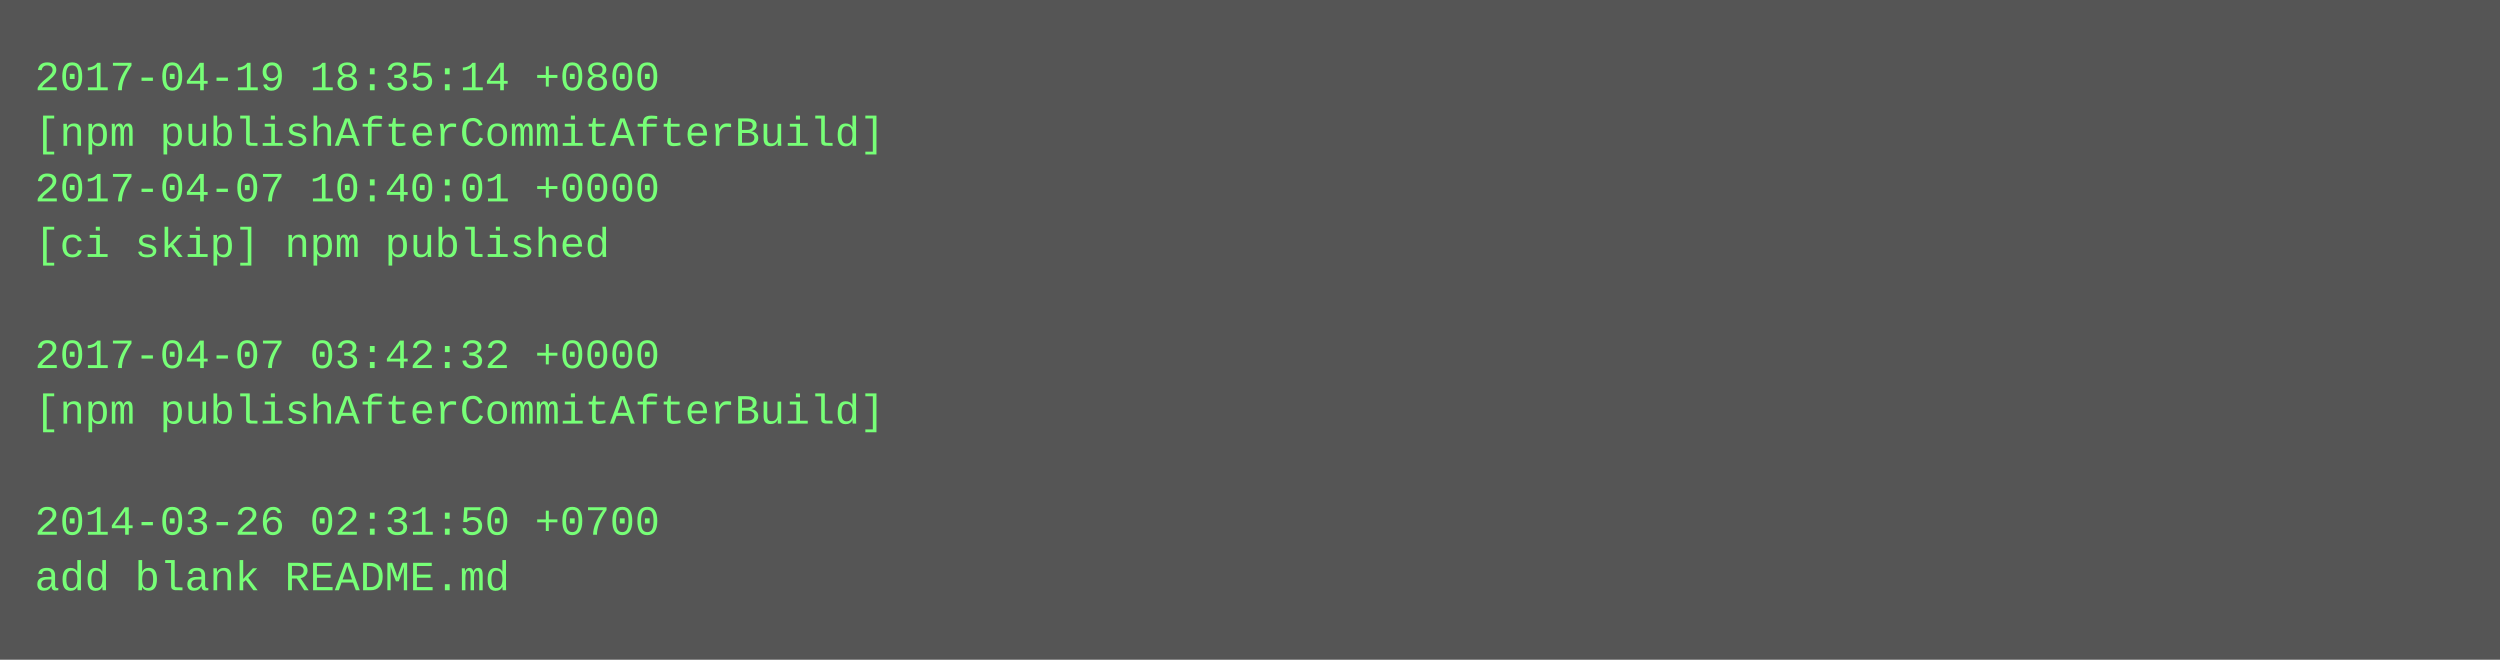
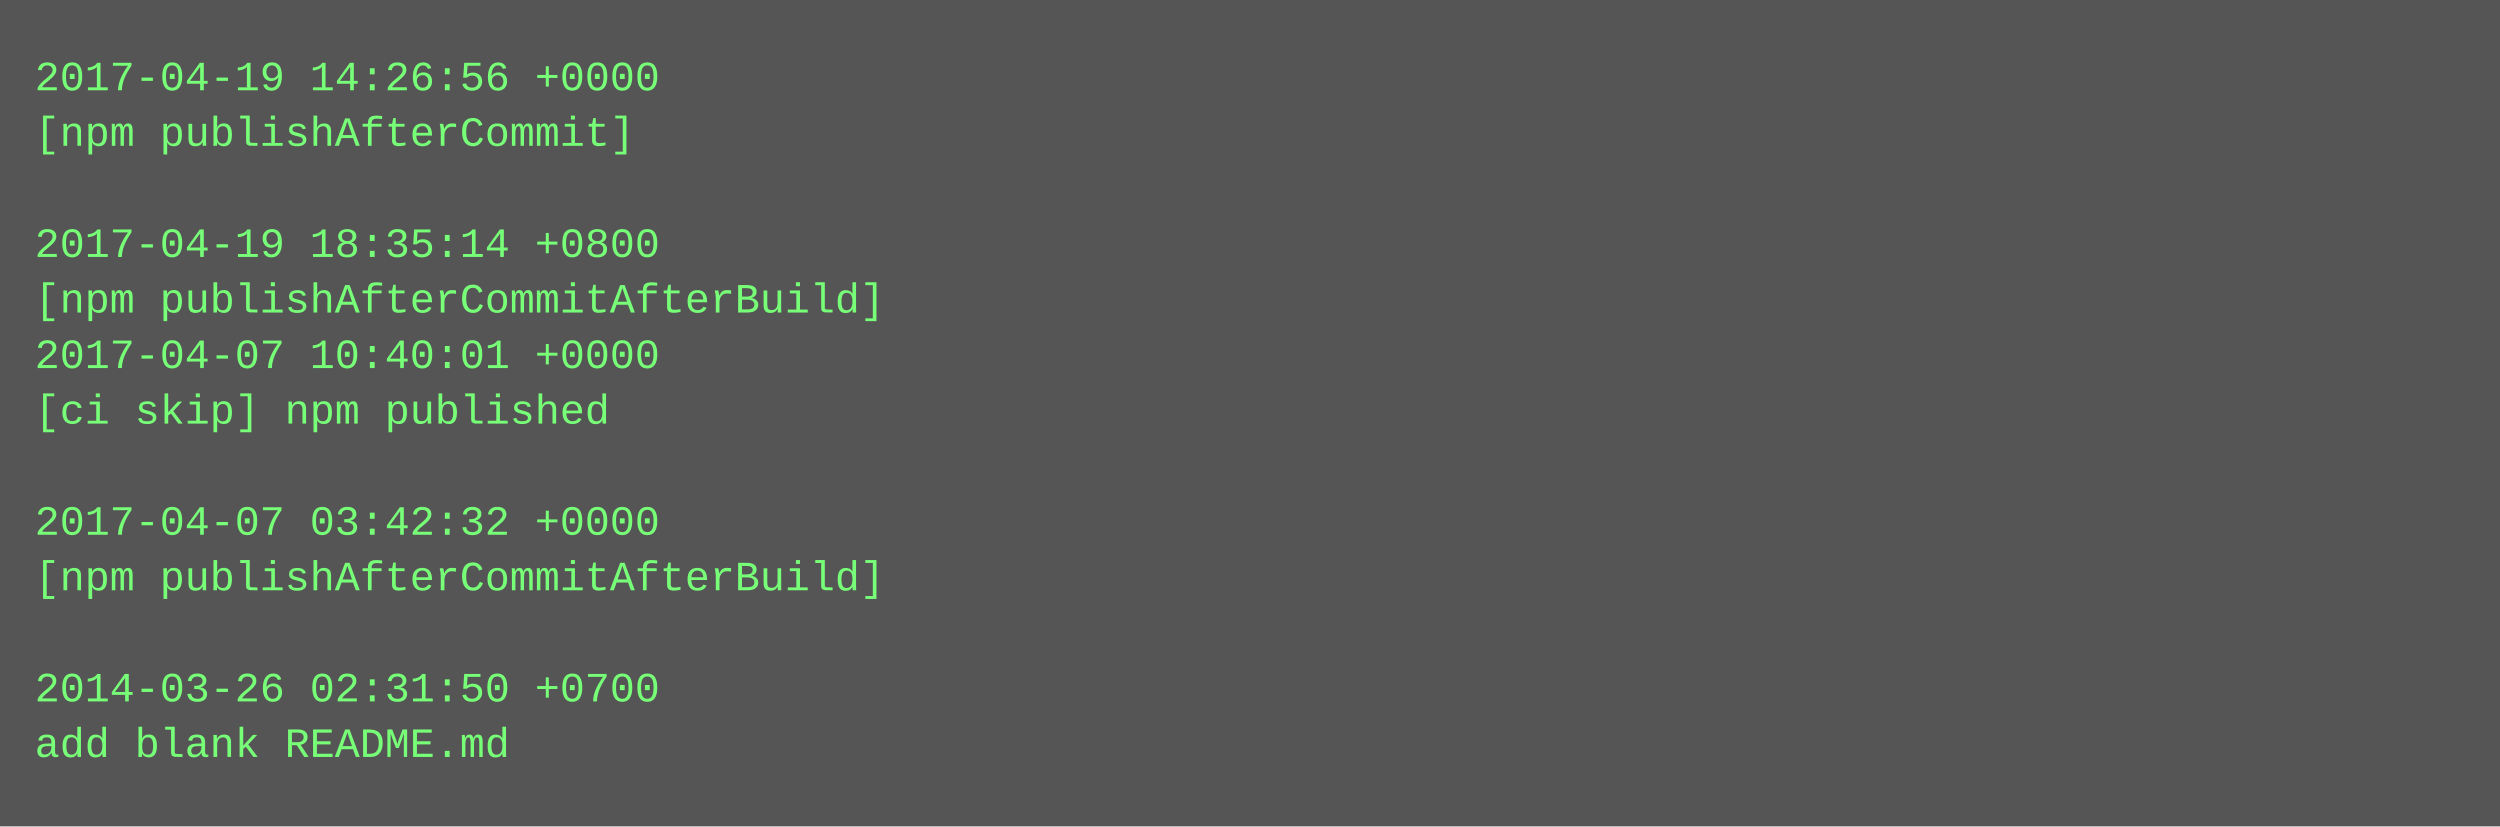
- <svg xmlns="http://www.w3.org/2000/svg" height="190" width="720">
-   <rect height="190" fill="#555" width="720" />
+ <svg xmlns="http://www.w3.org/2000/svg" height="238" width="720">
+   <rect height="238" fill="#555" width="720" />
  <text fill="#7f7" font-family="Courier New" font-size="12" xml:space="preserve">
-     <tspan x="10" y="26">2017-04-19 18:35:14 +0800</tspan>
-     <tspan x="10" y="42">[npm publishAfterCommitAfterBuild]</tspan>
-     <tspan x="10" y="58">2017-04-07 10:40:01 +0000</tspan>
-     <tspan x="10" y="74">[ci skip] npm published</tspan>
-     <tspan x="10" y="90" />
-     <tspan x="10" y="106">2017-04-07 03:42:32 +0000</tspan>
-     <tspan x="10" y="122">[npm publishAfterCommitAfterBuild]</tspan>
+     <tspan x="10" y="26">2017-04-19 14:26:56 +0000</tspan>
+     <tspan x="10" y="42">[npm publishAfterCommit]</tspan>
+     <tspan x="10" y="58" />
+     <tspan x="10" y="74">2017-04-19 18:35:14 +0800</tspan>
+     <tspan x="10" y="90">[npm publishAfterCommitAfterBuild]</tspan>
+     <tspan x="10" y="106">2017-04-07 10:40:01 +0000</tspan>
+     <tspan x="10" y="122">[ci skip] npm published</tspan>
    <tspan x="10" y="138" />
-     <tspan x="10" y="154">2014-03-26 02:31:50 +0700</tspan>
-     <tspan x="10" y="170">add blank README.md</tspan>
+     <tspan x="10" y="154">2017-04-07 03:42:32 +0000</tspan>
+     <tspan x="10" y="170">[npm publishAfterCommitAfterBuild]</tspan>
+     <tspan x="10" y="186" />
+     <tspan x="10" y="202">2014-03-26 02:31:50 +0700</tspan>
+     <tspan x="10" y="218">add blank README.md</tspan>
  </text>
</svg>
